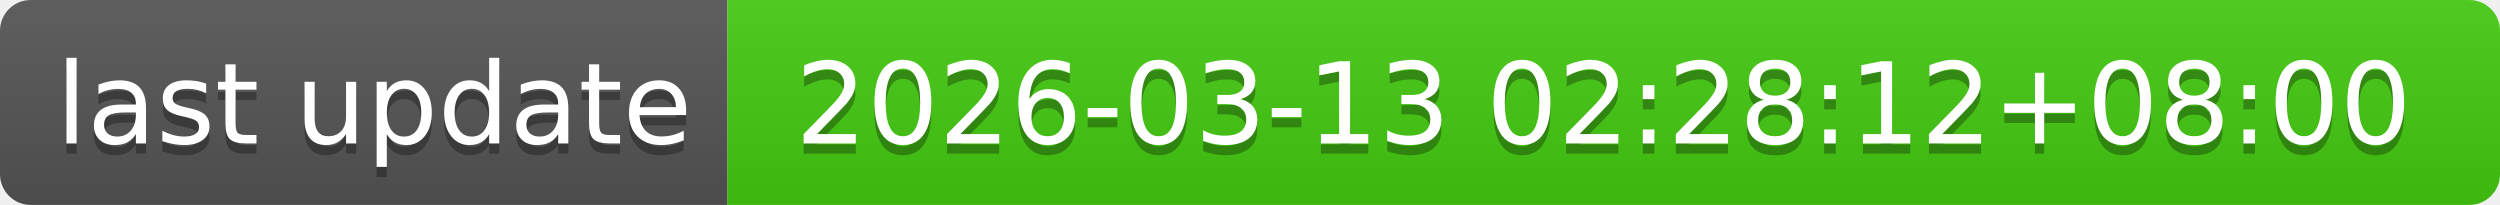
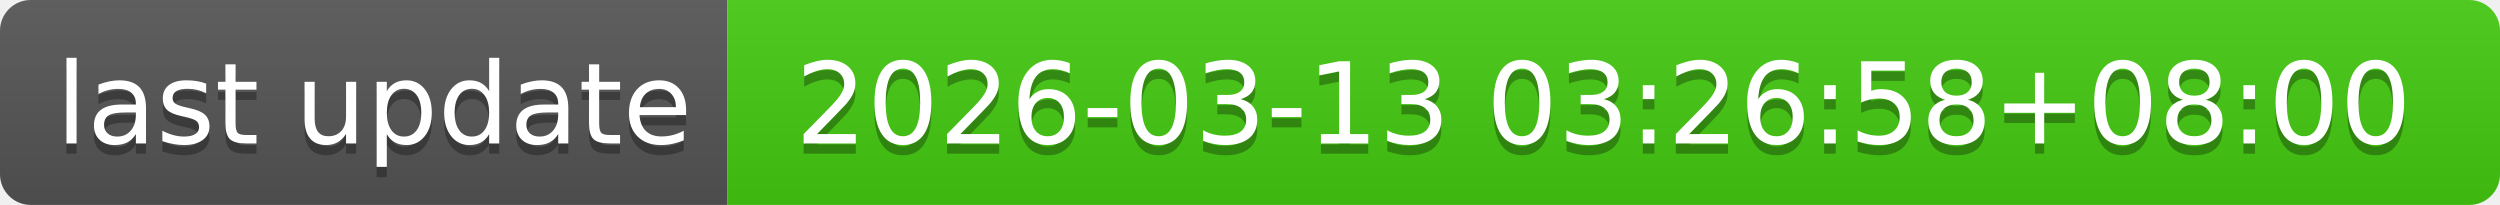
- <svg xmlns="http://www.w3.org/2000/svg" width="244" height="20" role="img" aria-label="last update: 2026-03-13 02:28:12+08:00">
+ <svg xmlns="http://www.w3.org/2000/svg" width="244" height="20" role="img" aria-label="last update: 2026-03-13 03:26:58+08:00">
  <linearGradient id="s" x2="0" y2="100%">
    <stop offset="0" stop-color="#bbb" stop-opacity=".1" />
    <stop offset="1" stop-opacity=".1" />
  </linearGradient>
  <clipPath id="r">
    <rect width="244" height="20" rx="3" fill="#fff" />
  </clipPath>
  <g clip-path="url(#r)">
    <rect width="71" height="20" fill="#555" />
    <rect x="71" width="173" height="20" fill="#4c1" />
    <rect width="244" height="20" fill="url(#s)" />
  </g>
  <g fill="#fff" text-anchor="middle" font-family="Verdana,Geneva,DejaVu Sans,sans-serif" text-rendering="geometricPrecision" font-size="110">
    <text aria-hidden="true" x="365" y="150" fill="#010101" fill-opacity=".3" transform="scale(.1)" textLength="610">last update</text>
    <text x="365" y="140" transform="scale(.1)" fill="#fff" textLength="610">last update</text>
-     <text aria-hidden="true" x="1565" y="150" fill="#010101" fill-opacity=".3" transform="scale(.1)" textLength="1630">2026-03-13 02:28:12+08:00</text>
-     <text x="1565" y="140" transform="scale(.1)" fill="#fff" textLength="1630">2026-03-13 02:28:12+08:00</text>
+     <text aria-hidden="true" x="1565" y="150" fill="#010101" fill-opacity=".3" transform="scale(.1)" textLength="1630">2026-03-13 03:26:58+08:00</text>
+     <text x="1565" y="140" transform="scale(.1)" fill="#fff" textLength="1630">2026-03-13 03:26:58+08:00</text>
  </g>
</svg>
